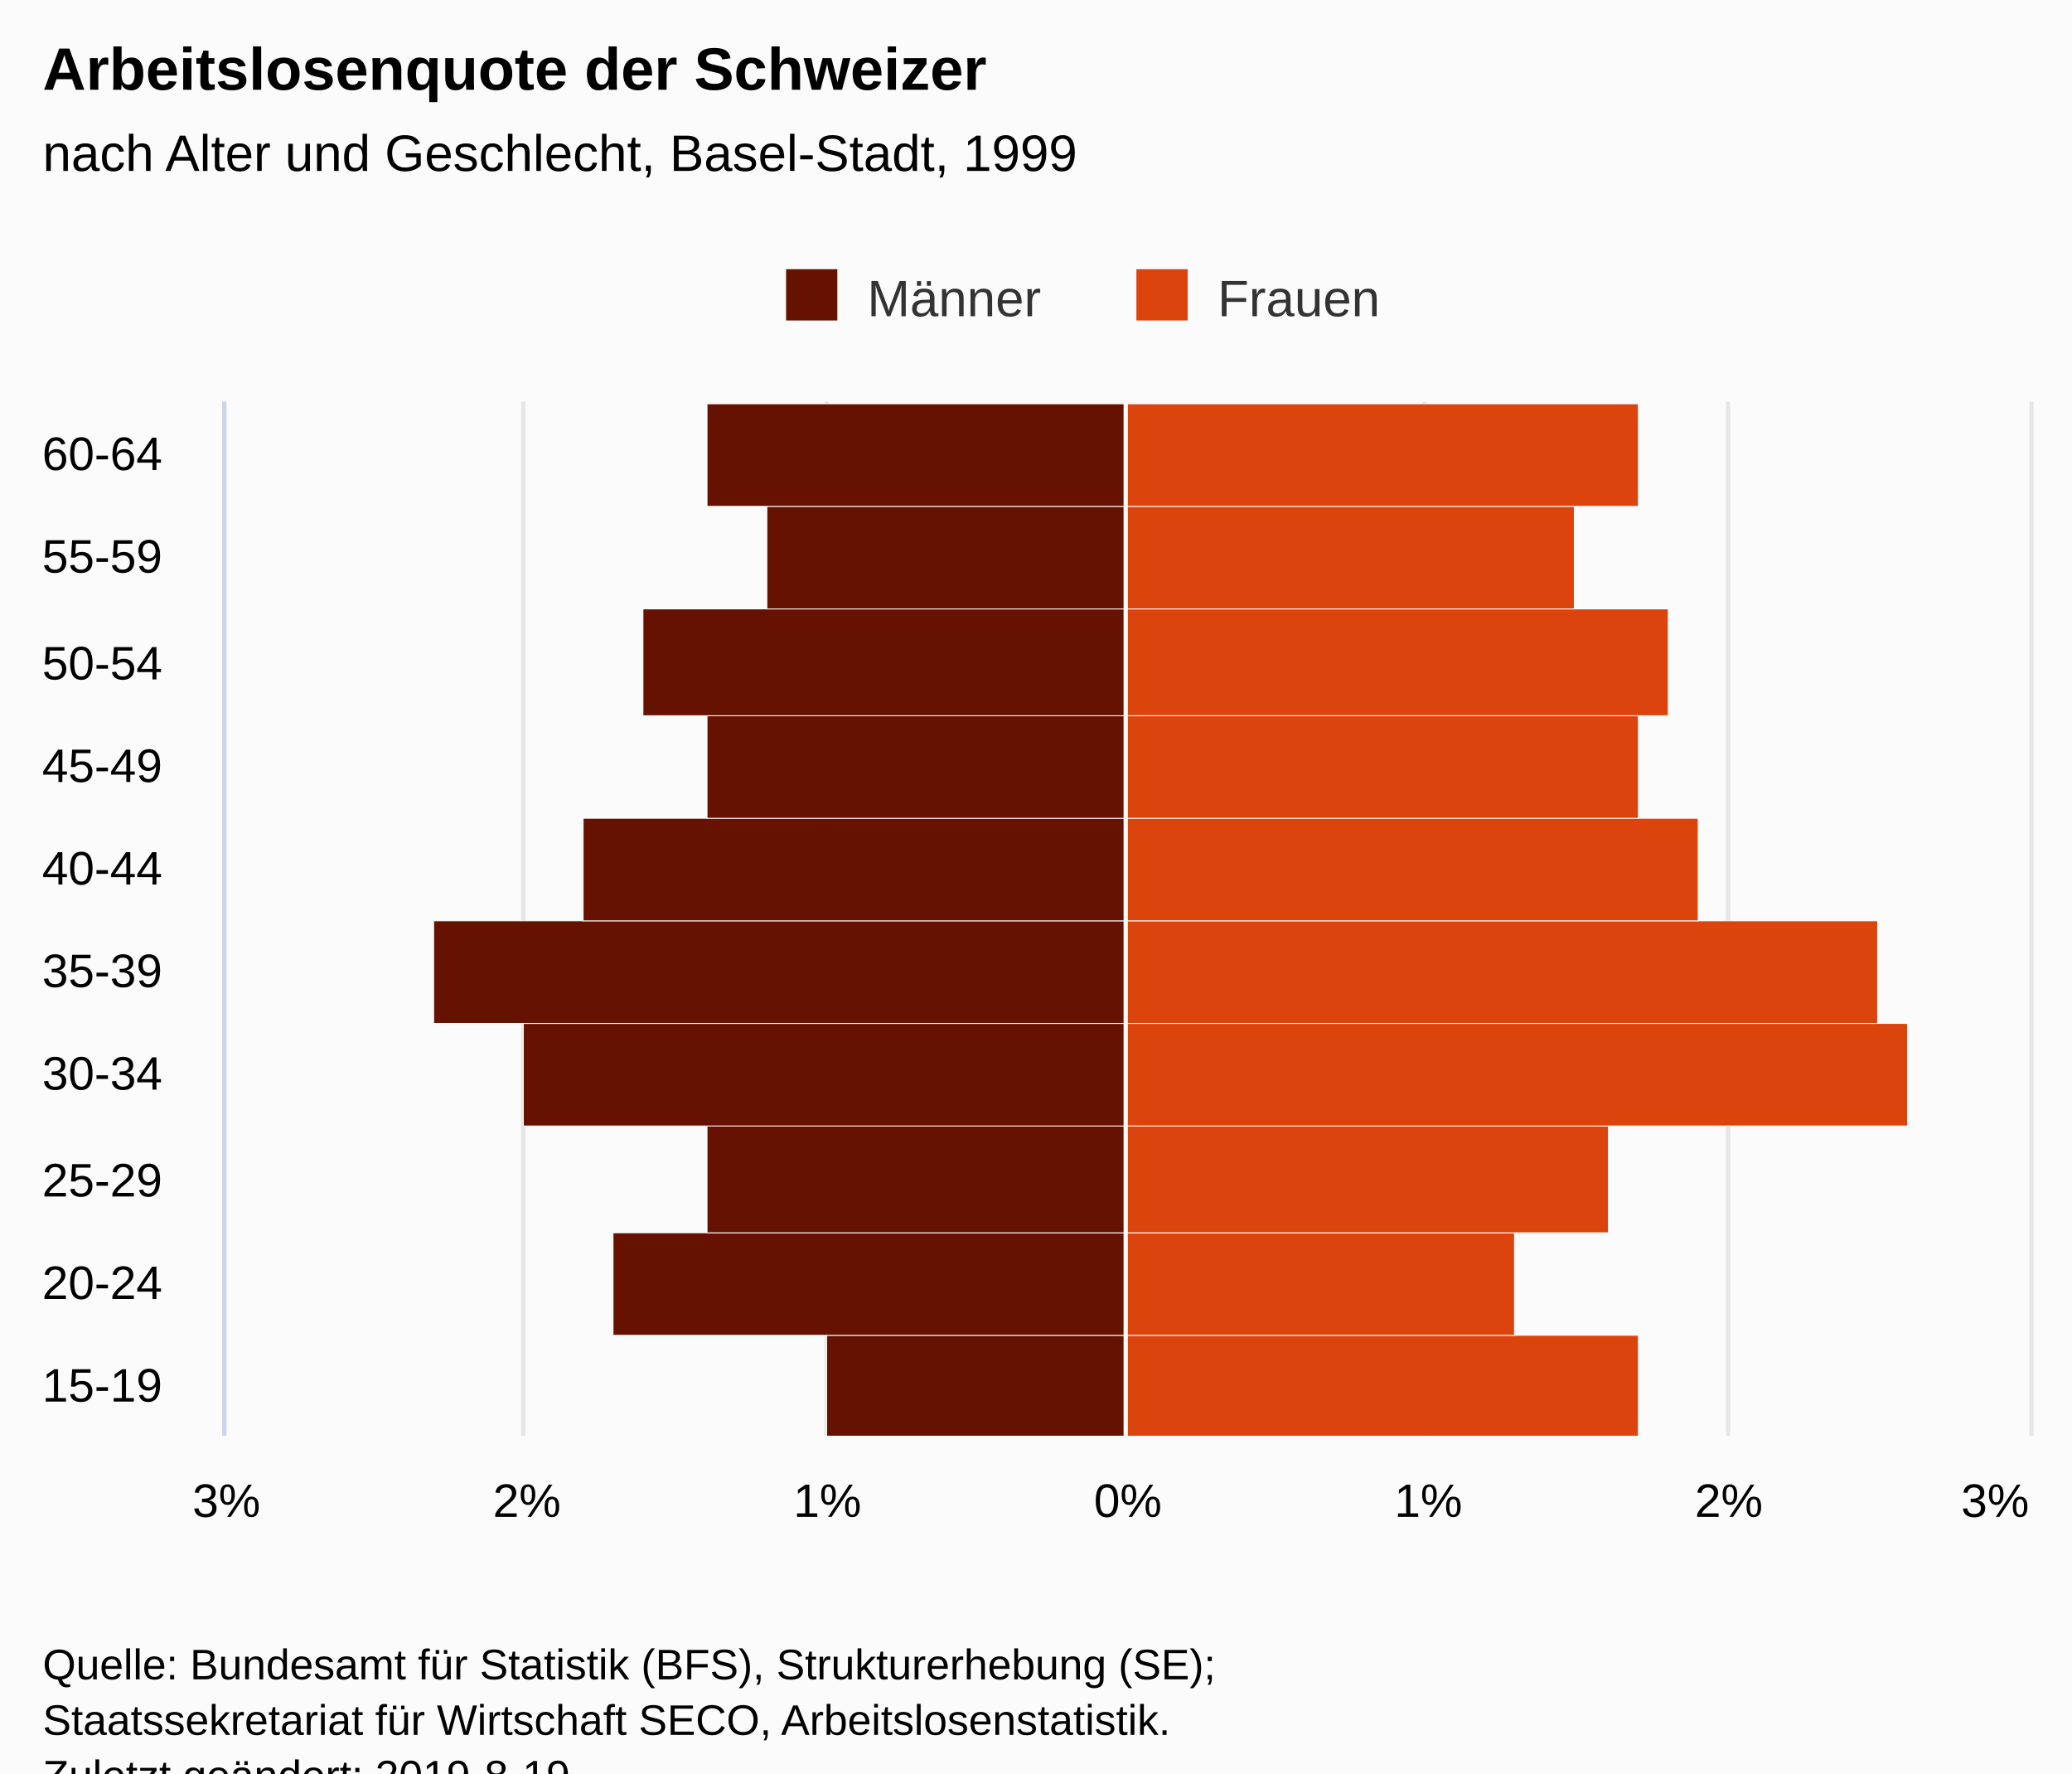
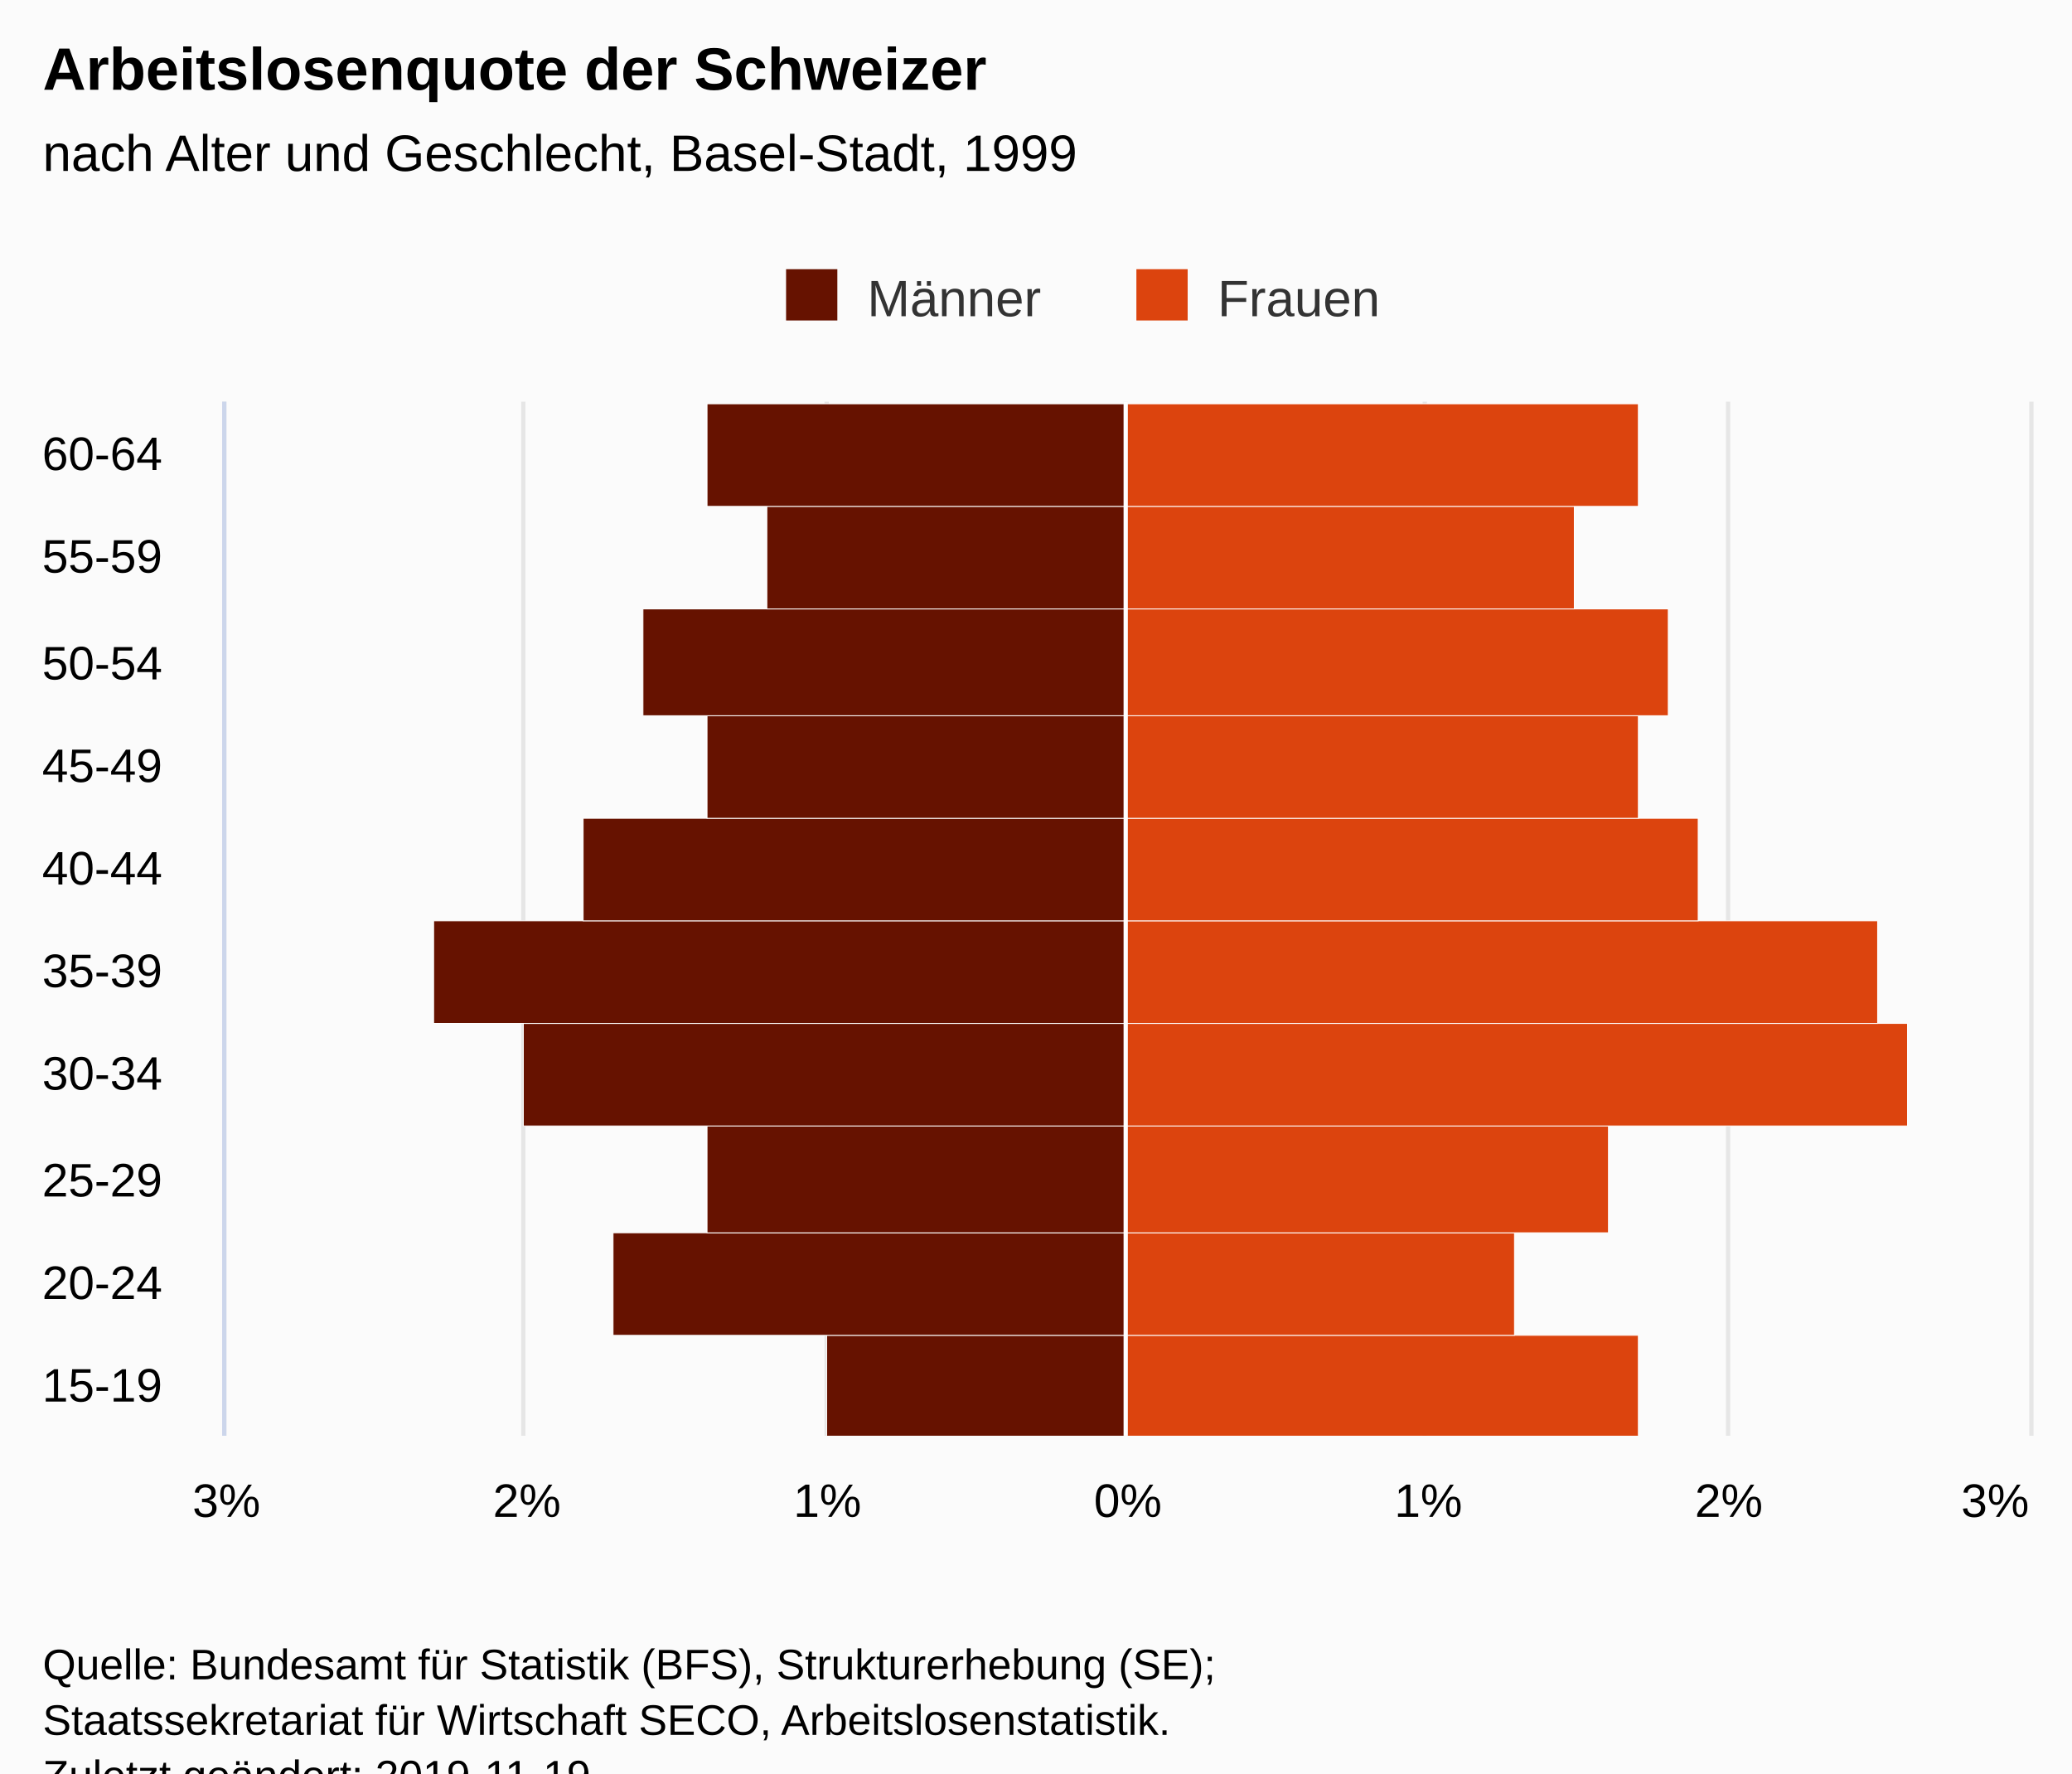
<svg xmlns="http://www.w3.org/2000/svg" version="1.1" class="highcharts-root" style="font-family:Arial;font-size:12px;" viewBox="0 0 485 415">
  <defs>
-     <clipPath id="highcharts-dj93f2e-7">
+     <clipPath id="highcharts-njuyee6-7">
      <rect x="0" y="0" width="242" height="422" fill="none" />
    </clipPath>
-     <clipPath id="highcharts-dj93f2e-8">
+     <clipPath id="highcharts-njuyee6-8">
      <rect x="0" y="0" width="242" height="422" fill="none" />
    </clipPath>
  </defs>
  <rect fill="#fbfbfb" class="highcharts-background" x="0" y="0" width="485" height="428" rx="0" ry="0" />
  <rect fill="none" class="highcharts-plot-background" x="53" y="94" width="422" height="242" />
  <g class="highcharts-pane-group" data-z-index="0" />
  <g class="highcharts-grid highcharts-xaxis-grid " data-z-index="1">
    <path fill="none" data-z-index="1" class="highcharts-grid-line" d="M 53 312.5 L 475 312.5" opacity="1" />
    <path fill="none" data-z-index="1" class="highcharts-grid-line" d="M 53 288.5 L 475 288.5" opacity="1" />
    <path fill="none" data-z-index="1" class="highcharts-grid-line" d="M 53 263.5 L 475 263.5" opacity="1" />
    <path fill="none" data-z-index="1" class="highcharts-grid-line" d="M 53 239.5 L 475 239.5" opacity="1" />
    <path fill="none" data-z-index="1" class="highcharts-grid-line" d="M 53 215.5 L 475 215.5" opacity="1" />
    <path fill="none" data-z-index="1" class="highcharts-grid-line" d="M 53 191.5 L 475 191.5" opacity="1" />
    <path fill="none" data-z-index="1" class="highcharts-grid-line" d="M 53 167.5 L 475 167.5" opacity="1" />
    <path fill="none" data-z-index="1" class="highcharts-grid-line" d="M 53 142.5 L 475 142.5" opacity="1" />
    <path fill="none" data-z-index="1" class="highcharts-grid-line" d="M 53 118.5 L 475 118.5" opacity="1" />
    <path fill="none" data-z-index="1" class="highcharts-grid-line" d="M 53 94.5 L 475 94.5" opacity="1" />
    <path fill="none" data-z-index="1" class="highcharts-grid-line" d="M 53 336.5 L 475 336.5" opacity="1" />
  </g>
  <g class="highcharts-grid highcharts-yaxis-grid " data-z-index="1">
    <path fill="none" stroke="#e6e6e6" stroke-width="1" data-z-index="1" class="highcharts-grid-line" d="M 263.5 94 L 263.5 336" opacity="1" />
    <path fill="none" stroke="#e6e6e6" stroke-width="1" data-z-index="1" class="highcharts-grid-line" d="M 333.5 94 L 333.5 336" opacity="1" />
    <path fill="none" stroke="#e6e6e6" stroke-width="1" data-z-index="1" class="highcharts-grid-line" d="M 404.5 94 L 404.5 336" opacity="1" />
    <path fill="none" stroke="#e6e6e6" stroke-width="1" data-z-index="1" class="highcharts-grid-line" d="M 475.5 94 L 475.5 336" opacity="1" />
    <path fill="none" stroke="#e6e6e6" stroke-width="1" data-z-index="1" opacity="1" class="highcharts-grid-line" d="M 52.5 94 L 52.5 336" />
    <path fill="none" stroke="#e6e6e6" stroke-width="1" data-z-index="1" opacity="1" class="highcharts-grid-line" d="M 122.5 94 L 122.5 336" />
    <path fill="none" stroke="#e6e6e6" stroke-width="1" data-z-index="1" opacity="1" class="highcharts-grid-line" d="M 193.5 94 L 193.5 336" />
  </g>
  <rect fill="none" class="highcharts-plot-border" data-z-index="1" x="53" y="94" width="422" height="242" />
  <g class="highcharts-axis highcharts-xaxis " data-z-index="2">
    <path fill="none" class="highcharts-axis-line" stroke="#ccd6eb" stroke-width="1" data-z-index="7" d="M 52.5 94 L 52.5 336" />
  </g>
  <g class="highcharts-axis highcharts-yaxis " data-z-index="2">
    <path fill="none" class="highcharts-axis-line" data-z-index="7" d="M 53 336 L 475 336" />
  </g>
  <g class="highcharts-series-group" data-z-index="3">
-     <g data-z-index="0.1" class="highcharts-series highcharts-series-0 highcharts-bar-series " transform="translate(475,336) rotate(90) scale(-1,1) scale(1 1)" clip-path="url(#highcharts-dj93f2e-8)" width="422" height="242">
+     <g data-z-index="0.1" class="highcharts-series highcharts-series-0 highcharts-bar-series " transform="translate(475,336) rotate(90) scale(-1,1) scale(1 1)" clip-path="url(#highcharts-njuyee6-8)" width="422" height="242">
      <rect x="-0.5" y="211.5" width="24" height="70" fill="#661200" stroke="#ffffff" stroke-width="0.2" class="highcharts-point highcharts-negative" />
      <rect x="23.5" y="211.5" width="24" height="120" fill="#661200" stroke="#ffffff" stroke-width="0.2" class="highcharts-point highcharts-negative" />
      <rect x="47.5" y="211.5" width="25" height="98" fill="#661200" stroke="#ffffff" stroke-width="0.2" class="highcharts-point highcharts-negative" />
      <rect x="72.5" y="211.5" width="24" height="141" fill="#661200" stroke="#ffffff" stroke-width="0.2" class="highcharts-point highcharts-negative" />
      <rect x="96.5" y="211.5" width="24" height="162" fill="#661200" stroke="#ffffff" stroke-width="0.2" class="highcharts-point highcharts-negative" />
      <rect x="120.5" y="211.5" width="24" height="127" fill="#661200" stroke="#ffffff" stroke-width="0.2" class="highcharts-point highcharts-negative" />
      <rect x="144.5" y="211.5" width="24" height="98" fill="#661200" stroke="#ffffff" stroke-width="0.2" class="highcharts-point highcharts-negative" />
      <rect x="168.5" y="211.5" width="25" height="113" fill="#661200" stroke="#ffffff" stroke-width="0.2" class="highcharts-point highcharts-negative" />
      <rect x="193.5" y="211.5" width="24" height="84" fill="#661200" stroke="#ffffff" stroke-width="0.2" class="highcharts-point highcharts-negative" />
      <rect x="217.5" y="211.5" width="24" height="98" fill="#661200" stroke="#ffffff" stroke-width="0.2" class="highcharts-point highcharts-negative" />
    </g>
    <g data-z-index="0.1" class="highcharts-markers highcharts-series-0 highcharts-bar-series " transform="translate(475,336) rotate(90) scale(-1,1) scale(1 1)" clip-path="none" />
-     <g data-z-index="0.1" class="highcharts-series highcharts-series-1 highcharts-bar-series " transform="translate(475,336) rotate(90) scale(-1,1) scale(1 1)" clip-path="url(#highcharts-dj93f2e-8)" width="422" height="242">
+     <g data-z-index="0.1" class="highcharts-series highcharts-series-1 highcharts-bar-series " transform="translate(475,336) rotate(90) scale(-1,1) scale(1 1)" clip-path="url(#highcharts-njuyee6-8)" width="422" height="242">
      <rect x="-0.5" y="91.5" width="24" height="120" fill="#dc440e" stroke="#ffffff" stroke-width="0.2" class="highcharts-point" />
      <rect x="23.5" y="120.5" width="24" height="91" fill="#dc440e" stroke="#ffffff" stroke-width="0.2" class="highcharts-point" />
      <rect x="47.5" y="98.5" width="25" height="113" fill="#dc440e" stroke="#ffffff" stroke-width="0.2" class="highcharts-point" />
      <rect x="72.5" y="28.5" width="24" height="183" fill="#dc440e" stroke="#ffffff" stroke-width="0.2" class="highcharts-point" />
      <rect x="96.5" y="35.5" width="24" height="176" fill="#dc440e" stroke="#ffffff" stroke-width="0.2" class="highcharts-point" />
      <rect x="120.5" y="77.5" width="24" height="134" fill="#dc440e" stroke="#ffffff" stroke-width="0.2" class="highcharts-point" />
      <rect x="144.5" y="91.5" width="24" height="120" fill="#dc440e" stroke="#ffffff" stroke-width="0.2" class="highcharts-point" />
      <rect x="168.5" y="84.5" width="25" height="127" fill="#dc440e" stroke="#ffffff" stroke-width="0.2" class="highcharts-point" />
      <rect x="193.5" y="106.5" width="24" height="105" fill="#dc440e" stroke="#ffffff" stroke-width="0.2" class="highcharts-point" />
      <rect x="217.5" y="91.5" width="24" height="120" fill="#dc440e" stroke="#ffffff" stroke-width="0.2" class="highcharts-point" />
    </g>
    <g data-z-index="0.1" class="highcharts-markers highcharts-series-1 highcharts-bar-series " transform="translate(475,336) rotate(90) scale(-1,1) scale(1 1)" clip-path="none" />
  </g>
  <text x="10" text-anchor="start" class="highcharts-title" data-z-index="4" style="color:#000000;font-size:14px;font-weight:bold;fill:#000000;" y="21">
    <tspan>Arbeitslosenquote der Schweizer</tspan>
  </text>
  <text x="10" text-anchor="start" class="highcharts-subtitle" data-z-index="4" style="color:#000000;font-size:12px;font-weight:normal;font-family:Arial;fill:#000000;" y="40">
    <tspan>nach Alter und Geschlecht, Basel-Stadt, 1999</tspan>
  </text>
  <g class="highcharts-plot-lines-4" data-z-index="4">
    <path fill="none" class="highcharts-plot-line " stroke="white" stroke-width="1" d="M 263.5 94 L 263.5 336" visibility="visible" />
  </g>
  <g class="highcharts-legend" data-z-index="7" transform="translate(174,56)">
    <rect fill="none" class="highcharts-legend-box" rx="0" ry="0" x="0" y="0" width="158" height="26" visibility="visible" />
    <g data-z-index="1">
      <g>
        <g class="highcharts-legend-item highcharts-bar-series highcharts-color-undefined highcharts-series-0" data-z-index="1" transform="translate(8,3)">
          <text x="21" style="color:#333333;font-size:12px;font-weight:normal;cursor:pointer;fill:#333333;" text-anchor="start" data-z-index="2" y="15">
            <tspan>Männer</tspan>
          </text>
          <rect x="2" y="4" width="12" height="12" fill="#661200" class="highcharts-point" data-z-index="3" />
        </g>
        <g class="highcharts-legend-item highcharts-bar-series highcharts-color-undefined highcharts-series-1" data-z-index="1" transform="translate(90,3)">
          <text x="21" y="15" style="color:#333333;font-size:12px;font-weight:normal;cursor:pointer;fill:#333333;" text-anchor="start" data-z-index="2">
            <tspan>Frauen</tspan>
          </text>
          <rect x="2" y="4" width="12" height="12" fill="#dc440e" class="highcharts-point" data-z-index="3" />
        </g>
      </g>
    </g>
  </g>
  <g class="highcharts-axis-labels highcharts-xaxis-labels " data-z-index="7">
    <text x="38" style="color:#000000;cursor:default;font-size:11px;fill:#000000;" text-anchor="end" transform="translate(0,0)" y="328" opacity="1">15-19</text>
    <text x="38" style="color:#000000;cursor:default;font-size:11px;fill:#000000;" text-anchor="end" transform="translate(0,0)" y="304" opacity="1">20-24</text>
    <text x="38" style="color:#000000;cursor:default;font-size:11px;fill:#000000;" text-anchor="end" transform="translate(0,0)" y="280" opacity="1">25-29</text>
    <text x="38" style="color:#000000;cursor:default;font-size:11px;fill:#000000;" text-anchor="end" transform="translate(0,0)" y="255" opacity="1">30-34</text>
    <text x="38" style="color:#000000;cursor:default;font-size:11px;fill:#000000;" text-anchor="end" transform="translate(0,0)" y="231" opacity="1">35-39</text>
    <text x="38" style="color:#000000;cursor:default;font-size:11px;fill:#000000;" text-anchor="end" transform="translate(0,0)" y="207" opacity="1">40-44</text>
    <text x="38" style="color:#000000;cursor:default;font-size:11px;fill:#000000;" text-anchor="end" transform="translate(0,0)" y="183" opacity="1">45-49</text>
    <text x="38" style="color:#000000;cursor:default;font-size:11px;fill:#000000;" text-anchor="end" transform="translate(0,0)" y="159" opacity="1">50-54</text>
    <text x="38" style="color:#000000;cursor:default;font-size:11px;fill:#000000;" text-anchor="end" transform="translate(0,0)" y="134" opacity="1">55-59</text>
    <text x="38" style="color:#000000;cursor:default;font-size:11px;fill:#000000;" text-anchor="end" transform="translate(0,0)" y="110" opacity="1">60-64</text>
  </g>
  <g class="highcharts-axis-labels highcharts-yaxis-labels " data-z-index="7">
    <text x="264" style="color:#000000;cursor:default;font-size:11px;fill:#000000;" text-anchor="middle" transform="translate(0,0)" y="355" opacity="1">0%</text>
    <text x="334.333" style="color:#000000;cursor:default;font-size:11px;fill:#000000;" text-anchor="middle" transform="translate(0,0)" y="355" opacity="1">1%</text>
    <text x="404.667" style="color:#000000;cursor:default;font-size:11px;fill:#000000;" text-anchor="middle" transform="translate(0,0)" y="355" opacity="1">2%</text>
    <text x="467" style="color:#000000;cursor:default;font-size:11px;fill:#000000;" text-anchor="middle" transform="translate(0,0)" y="355" opacity="1">3%</text>
    <text x="53" style="color:#000000;cursor:default;font-size:11px;fill:#000000;" text-anchor="middle" transform="translate(0,0)" y="355" opacity="1">3%</text>
    <text x="123.333" style="color:#000000;cursor:default;font-size:11px;fill:#000000;" text-anchor="middle" transform="translate(0,0)" y="355" opacity="1">2%</text>
    <text x="193.667" style="color:#000000;cursor:default;font-size:11px;fill:#000000;" text-anchor="middle" transform="translate(0,0)" y="355" opacity="1">1%</text>
  </g>
  <text x="10" class="highcharts-credits" text-anchor="start" data-z-index="8" style="cursor:default;color:#000000;font-size:10px;fill:#000000;" y="393">
    <tspan>Quelle: Bundesamt für Statistik (BFS), Strukturerhebung (SE);</tspan>
    <tspan x="10" dy="13">Staatssekretariat für Wirtschaft SECO, Arbeitslosenstatistik.</tspan>
-     <tspan x="10" dy="13">Zuletzt geändert: 2019-8-19</tspan>
+     <tspan x="10" dy="13">Zuletzt geändert: 2019-11-19</tspan>
  </text>
</svg>
